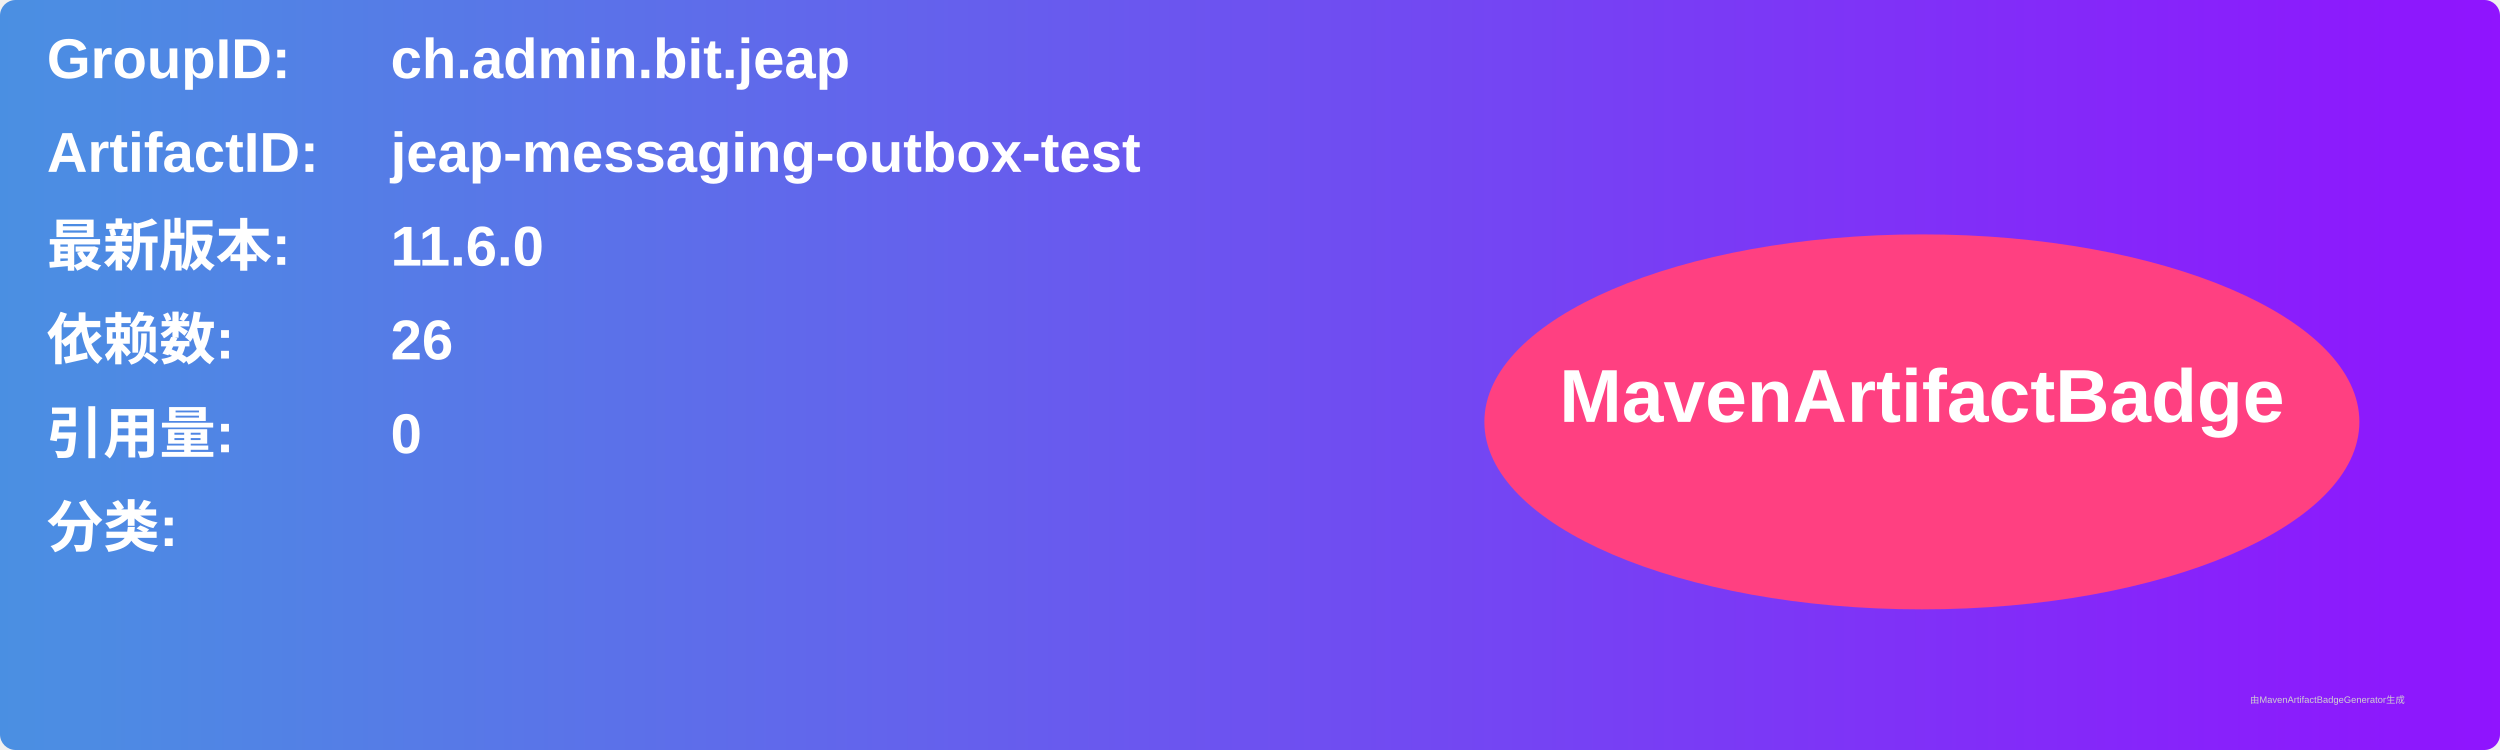
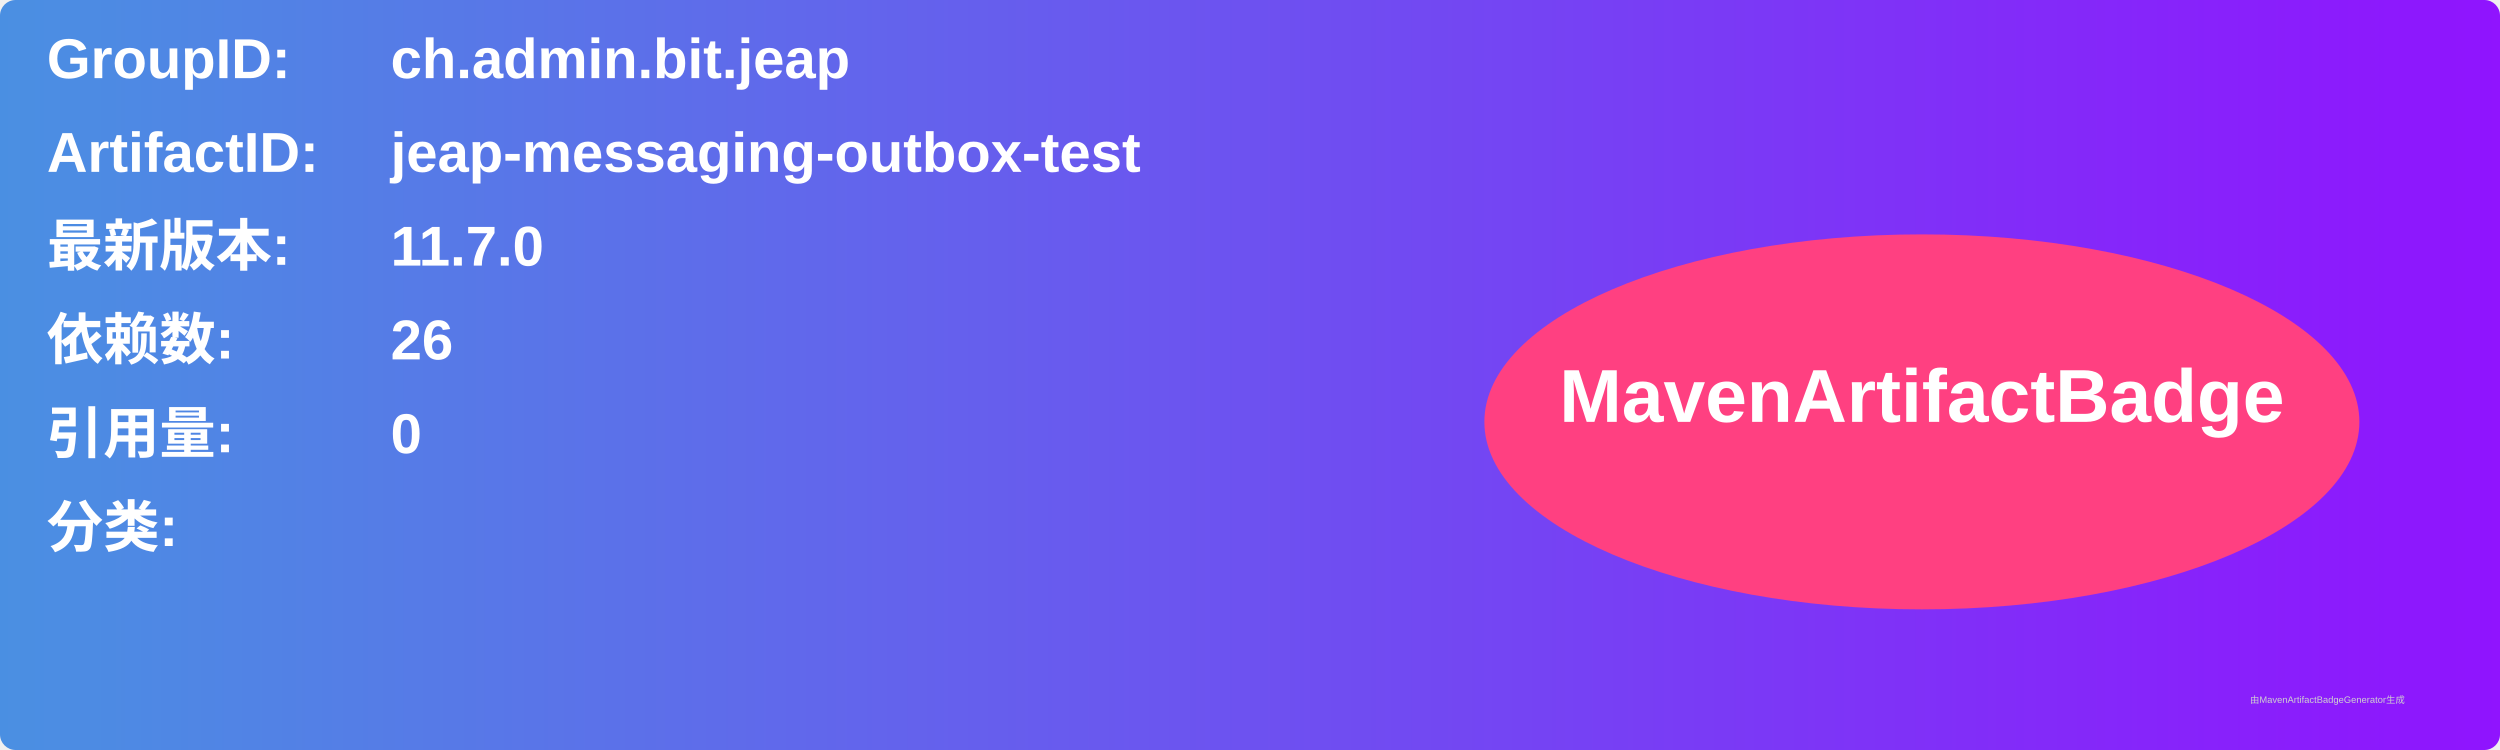
<svg xmlns="http://www.w3.org/2000/svg" width="800" height="240" viewBox="0 0 800 240">
  <linearGradient id="grad" x1="0%" y1="0%" x2="100%" y2="0%">
    <stop offset="0%" stop-color="#4a90e2" />
    <stop offset="100%" stop-color="#9013fe" />
  </linearGradient>
  <rect width="100%" height="100%" rx="5" ry="5" fill="url(#grad)" />
  <g transform="translate(15, 15)">
    <text x="0" y="10" font-family="Arial" font-size="18" fill="white" font-weight="bold" width="260">GroupID:</text>
    <text x="110" y="10" font-family="Arial" font-size="18" fill="white" font-weight="bold" width="460">ch.admin.bit.jeap</text>
    <text x="0" y="40" font-family="Arial" font-size="18" fill="white" font-weight="bold" width="260">ArtifactID:</text>
    <text x="110" y="40" font-family="Arial" font-size="18" fill="white" font-weight="bold" width="460">jeap-messaging-outbox-test</text>
    <text x="0" y="70" font-family="Arial" font-size="18" fill="white" font-weight="bold">最新版本:</text>
    <text x="110" y="70" font-family="Arial" font-size="18" fill="white" font-weight="bold">
-       <tspan font-weight="bold">11.6.0</tspan>
+       <tspan font-weight="bold">11.7.0</tspan>
    </text>
    <text x="0" y="100" font-family="Arial" font-size="18" fill="white" font-weight="bold">依赖数: </text>
    <text x="110" y="100" font-family="Arial" font-size="18" fill="white">
      <tspan font-weight="bold">26</tspan>
    </text>
    <text x="0" y="130" font-family="Arial" font-size="18" fill="white" font-weight="bold">引用量: </text>
    <text x="110" y="130" font-family="Arial" font-size="18" fill="white">
      <tspan font-weight="bold">0</tspan>
    </text>
    <text x="0" y="160" font-family="Arial" font-size="18" fill="white" font-weight="bold">分类:</text>
    <text x="10" y="190" font-family="Arial" font-size="10" fill="white">
      <tspan font-weight="bold" />
    </text>
    <ellipse cx="600" cy="120" rx="140" ry="60" fill="#ff4081" />
    <text x="600" y="120" text-anchor="middle" font-family="Arial" font-size="24" fill="white" font-weight="bold">MavenArtifactBadge</text>
  </g>
  <text x="720" y="225" font-family="Arial" font-size="3" fill="#d0d0d0">由MavenArtifactBadgeGenerator生成</text>
</svg>
